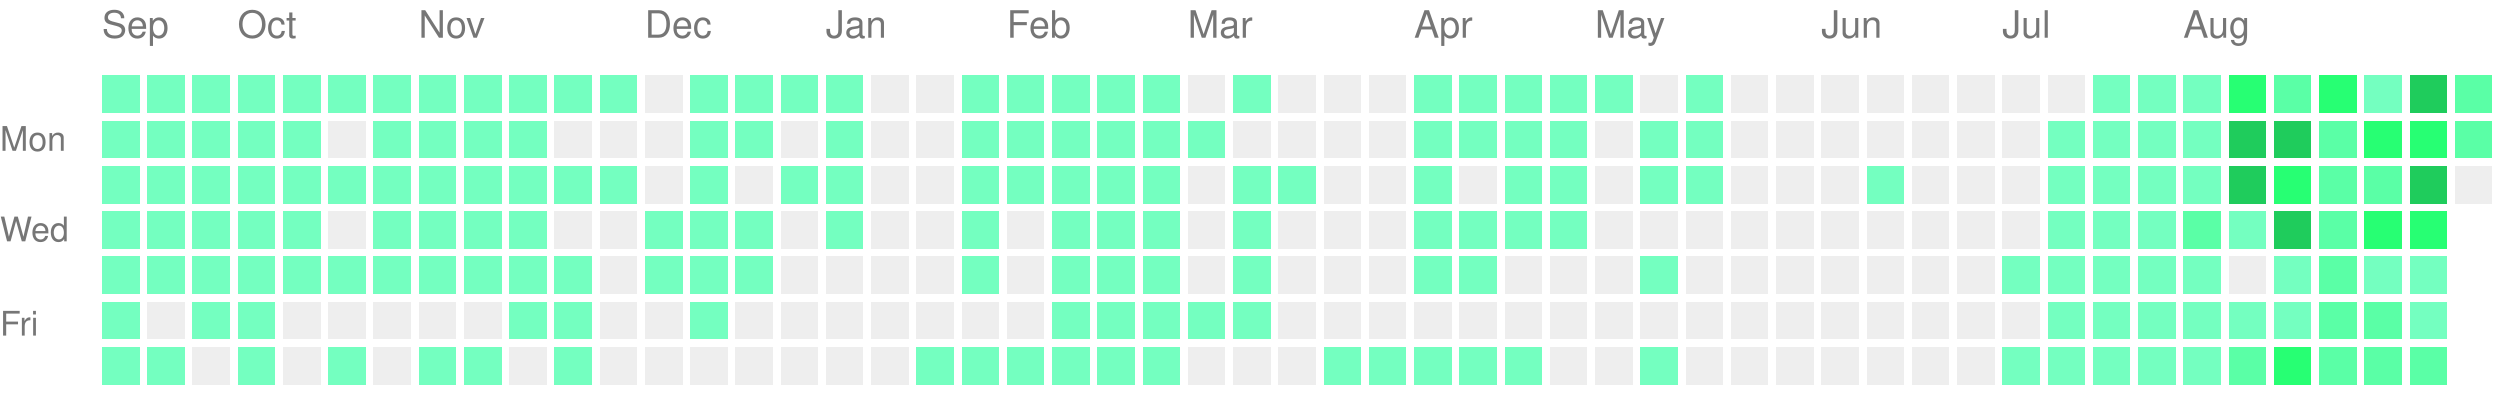
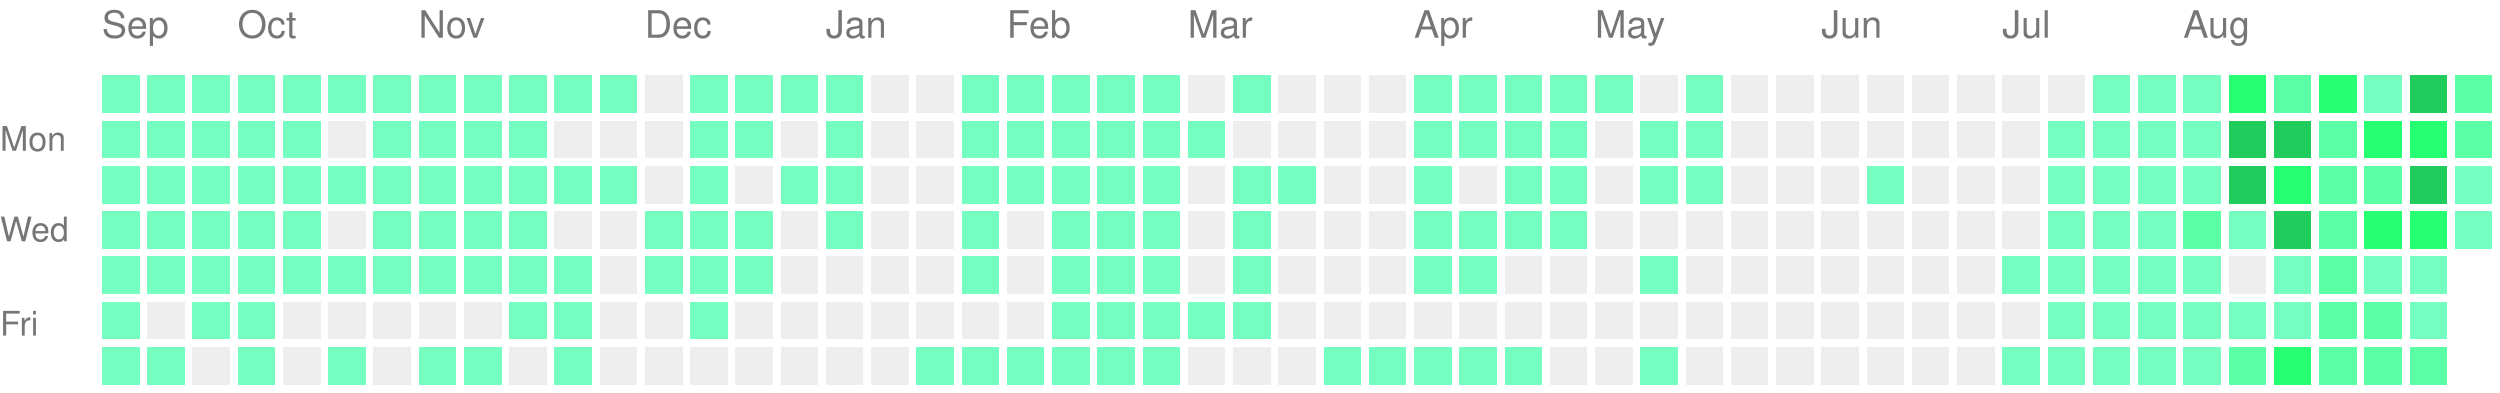
<svg xmlns="http://www.w3.org/2000/svg" version="1.1" width="663" height="104">
  <rect style="fill:#74ffc0;shape-rendering:crispedges;" data-score="1" data-date="2025-09-14" x="27" y="20" width="10" height="10" />
  <rect style="fill:#74ffc0;shape-rendering:crispedges;" data-score="1" data-date="2025-09-21" x="39" y="20" width="10" height="10" />
  <rect style="fill:#74ffc0;shape-rendering:crispedges;" data-score="1" data-date="2025-09-28" x="51" y="20" width="10" height="10" />
  <rect style="fill:#74ffc0;shape-rendering:crispedges;" data-score="1" data-date="2025-10-05" x="63" y="20" width="10" height="10" />
  <rect style="fill:#74ffc0;shape-rendering:crispedges;" data-score="1" data-date="2025-10-12" x="75" y="20" width="10" height="10" />
  <rect style="fill:#74ffc0;shape-rendering:crispedges;" data-score="1" data-date="2025-10-19" x="87" y="20" width="10" height="10" />
  <rect style="fill:#74ffc0;shape-rendering:crispedges;" data-score="1" data-date="2025-10-26" x="99" y="20" width="10" height="10" />
  <rect style="fill:#74ffc0;shape-rendering:crispedges;" data-score="1" data-date="2025-11-02" x="111" y="20" width="10" height="10" />
  <rect style="fill:#74ffc0;shape-rendering:crispedges;" data-score="1" data-date="2025-11-09" x="123" y="20" width="10" height="10" />
  <rect style="fill:#74ffc0;shape-rendering:crispedges;" data-score="1" data-date="2025-11-16" x="135" y="20" width="10" height="10" />
  <rect style="fill:#74ffc0;shape-rendering:crispedges;" data-score="1" data-date="2025-11-23" x="147" y="20" width="10" height="10" />
  <rect style="fill:#74ffc0;shape-rendering:crispedges;" data-score="1" data-date="2025-11-30" x="159" y="20" width="10" height="10" />
  <rect style="fill:#EEEEEE;shape-rendering:crispedges;" data-score="0" data-date="2025-12-07" x="171" y="20" width="10" height="10" />
  <rect style="fill:#74ffc0;shape-rendering:crispedges;" data-score="1" data-date="2025-12-14" x="183" y="20" width="10" height="10" />
  <rect style="fill:#74ffc0;shape-rendering:crispedges;" data-score="1" data-date="2025-12-21" x="195" y="20" width="10" height="10" />
  <rect style="fill:#74ffc0;shape-rendering:crispedges;" data-score="1" data-date="2025-12-28" x="207" y="20" width="10" height="10" />
  <rect style="fill:#74ffc0;shape-rendering:crispedges;" data-score="1" data-date="2026-01-04" x="219" y="20" width="10" height="10" />
  <rect style="fill:#EEEEEE;shape-rendering:crispedges;" data-score="0" data-date="2026-01-11" x="231" y="20" width="10" height="10" />
  <rect style="fill:#EEEEEE;shape-rendering:crispedges;" data-score="0" data-date="2026-01-18" x="243" y="20" width="10" height="10" />
  <rect style="fill:#74ffc0;shape-rendering:crispedges;" data-score="1" data-date="2026-01-25" x="255" y="20" width="10" height="10" />
  <rect style="fill:#74ffc0;shape-rendering:crispedges;" data-score="1" data-date="2026-02-01" x="267" y="20" width="10" height="10" />
  <rect style="fill:#74ffc0;shape-rendering:crispedges;" data-score="1" data-date="2026-02-08" x="279" y="20" width="10" height="10" />
  <rect style="fill:#74ffc0;shape-rendering:crispedges;" data-score="1" data-date="2026-02-15" x="291" y="20" width="10" height="10" />
  <rect style="fill:#74ffc0;shape-rendering:crispedges;" data-score="1" data-date="2026-02-22" x="303" y="20" width="10" height="10" />
  <rect style="fill:#EEEEEE;shape-rendering:crispedges;" data-score="0" data-date="2026-03-01" x="315" y="20" width="10" height="10" />
  <rect style="fill:#74ffc0;shape-rendering:crispedges;" data-score="1" data-date="2026-03-08" x="327" y="20" width="10" height="10" />
  <rect style="fill:#EEEEEE;shape-rendering:crispedges;" data-score="0" data-date="2026-03-15" x="339" y="20" width="10" height="10" />
  <rect style="fill:#EEEEEE;shape-rendering:crispedges;" data-score="0" data-date="2026-03-22" x="351" y="20" width="10" height="10" />
  <rect style="fill:#EEEEEE;shape-rendering:crispedges;" data-score="0" data-date="2026-03-29" x="363" y="20" width="10" height="10" />
  <rect style="fill:#74ffc0;shape-rendering:crispedges;" data-score="1" data-date="2026-04-05" x="375" y="20" width="10" height="10" />
  <rect style="fill:#74ffc0;shape-rendering:crispedges;" data-score="1" data-date="2026-04-12" x="387" y="20" width="10" height="10" />
  <rect style="fill:#74ffc0;shape-rendering:crispedges;" data-score="1" data-date="2026-04-19" x="399" y="20" width="10" height="10" />
  <rect style="fill:#74ffc0;shape-rendering:crispedges;" data-score="1" data-date="2026-04-26" x="411" y="20" width="10" height="10" />
  <rect style="fill:#74ffc0;shape-rendering:crispedges;" data-score="1" data-date="2026-05-03" x="423" y="20" width="10" height="10" />
  <rect style="fill:#EEEEEE;shape-rendering:crispedges;" data-score="0" data-date="2026-05-10" x="435" y="20" width="10" height="10" />
  <rect style="fill:#74ffc0;shape-rendering:crispedges;" data-score="1" data-date="2026-05-17" x="447" y="20" width="10" height="10" />
  <rect style="fill:#EEEEEE;shape-rendering:crispedges;" data-score="0" data-date="2026-05-24" x="459" y="20" width="10" height="10" />
  <rect style="fill:#EEEEEE;shape-rendering:crispedges;" data-score="0" data-date="2026-05-31" x="471" y="20" width="10" height="10" />
  <rect style="fill:#EEEEEE;shape-rendering:crispedges;" data-score="0" data-date="2026-06-07" x="483" y="20" width="10" height="10" />
  <rect style="fill:#EEEEEE;shape-rendering:crispedges;" data-score="0" data-date="2026-06-14" x="495" y="20" width="10" height="10" />
  <rect style="fill:#EEEEEE;shape-rendering:crispedges;" data-score="0" data-date="2026-06-21" x="507" y="20" width="10" height="10" />
  <rect style="fill:#EEEEEE;shape-rendering:crispedges;" data-score="0" data-date="2026-06-28" x="519" y="20" width="10" height="10" />
  <rect style="fill:#EEEEEE;shape-rendering:crispedges;" data-score="0" data-date="2026-07-05" x="531" y="20" width="10" height="10" />
  <rect style="fill:#EEEEEE;shape-rendering:crispedges;" data-score="0" data-date="2026-07-12" x="543" y="20" width="10" height="10" />
  <rect style="fill:#74ffc0;shape-rendering:crispedges;" data-score="1" data-date="2026-07-19" x="555" y="20" width="10" height="10" />
  <rect style="fill:#74ffc0;shape-rendering:crispedges;" data-score="1" data-date="2026-07-26" x="567" y="20" width="10" height="10" />
  <rect style="fill:#74ffc0;shape-rendering:crispedges;" data-score="1" data-date="2026-08-02" x="579" y="20" width="10" height="10" />
  <rect style="fill:#27ff73;shape-rendering:crispedges;" data-score="3" data-date="2026-08-09" x="591" y="20" width="10" height="10" />
  <rect style="fill:#5affa6;shape-rendering:crispedges;" data-score="2" data-date="2026-08-16" x="603" y="20" width="10" height="10" />
  <rect style="fill:#27ff73;shape-rendering:crispedges;" data-score="3" data-date="2026-08-23" x="615" y="20" width="10" height="10" />
  <rect style="fill:#74ffc0;shape-rendering:crispedges;" data-score="1" data-date="2026-08-30" x="627" y="20" width="10" height="10" />
  <rect style="fill:#1fcc5c;shape-rendering:crispedges;" data-score="4" data-date="2026-09-06" x="639" y="20" width="10" height="10" />
  <rect style="fill:#5affa6;shape-rendering:crispedges;" data-score="2" data-date="2026-09-13" x="651" y="20" width="10" height="10" />
  <rect style="fill:#74ffc0;shape-rendering:crispedges;" data-score="1" data-date="2025-09-15" x="27" y="32" width="10" height="10" />
  <rect style="fill:#74ffc0;shape-rendering:crispedges;" data-score="1" data-date="2025-09-22" x="39" y="32" width="10" height="10" />
  <rect style="fill:#74ffc0;shape-rendering:crispedges;" data-score="1" data-date="2025-09-29" x="51" y="32" width="10" height="10" />
  <rect style="fill:#74ffc0;shape-rendering:crispedges;" data-score="1" data-date="2025-10-06" x="63" y="32" width="10" height="10" />
  <rect style="fill:#74ffc0;shape-rendering:crispedges;" data-score="1" data-date="2025-10-13" x="75" y="32" width="10" height="10" />
  <rect style="fill:#EEEEEE;shape-rendering:crispedges;" data-score="0" data-date="2025-10-20" x="87" y="32" width="10" height="10" />
  <rect style="fill:#74ffc0;shape-rendering:crispedges;" data-score="1" data-date="2025-10-27" x="99" y="32" width="10" height="10" />
  <rect style="fill:#74ffc0;shape-rendering:crispedges;" data-score="1" data-date="2025-11-03" x="111" y="32" width="10" height="10" />
  <rect style="fill:#74ffc0;shape-rendering:crispedges;" data-score="1" data-date="2025-11-10" x="123" y="32" width="10" height="10" />
  <rect style="fill:#74ffc0;shape-rendering:crispedges;" data-score="1" data-date="2025-11-17" x="135" y="32" width="10" height="10" />
  <rect style="fill:#EEEEEE;shape-rendering:crispedges;" data-score="0" data-date="2025-11-24" x="147" y="32" width="10" height="10" />
  <rect style="fill:#EEEEEE;shape-rendering:crispedges;" data-score="0" data-date="2025-12-01" x="159" y="32" width="10" height="10" />
  <rect style="fill:#EEEEEE;shape-rendering:crispedges;" data-score="0" data-date="2025-12-08" x="171" y="32" width="10" height="10" />
  <rect style="fill:#74ffc0;shape-rendering:crispedges;" data-score="1" data-date="2025-12-15" x="183" y="32" width="10" height="10" />
  <rect style="fill:#74ffc0;shape-rendering:crispedges;" data-score="1" data-date="2025-12-22" x="195" y="32" width="10" height="10" />
  <rect style="fill:#EEEEEE;shape-rendering:crispedges;" data-score="0" data-date="2025-12-29" x="207" y="32" width="10" height="10" />
  <rect style="fill:#74ffc0;shape-rendering:crispedges;" data-score="1" data-date="2026-01-05" x="219" y="32" width="10" height="10" />
  <rect style="fill:#EEEEEE;shape-rendering:crispedges;" data-score="0" data-date="2026-01-12" x="231" y="32" width="10" height="10" />
  <rect style="fill:#EEEEEE;shape-rendering:crispedges;" data-score="0" data-date="2026-01-19" x="243" y="32" width="10" height="10" />
  <rect style="fill:#74ffc0;shape-rendering:crispedges;" data-score="1" data-date="2026-01-26" x="255" y="32" width="10" height="10" />
  <rect style="fill:#74ffc0;shape-rendering:crispedges;" data-score="1" data-date="2026-02-02" x="267" y="32" width="10" height="10" />
  <rect style="fill:#74ffc0;shape-rendering:crispedges;" data-score="1" data-date="2026-02-09" x="279" y="32" width="10" height="10" />
  <rect style="fill:#74ffc0;shape-rendering:crispedges;" data-score="1" data-date="2026-02-16" x="291" y="32" width="10" height="10" />
  <rect style="fill:#74ffc0;shape-rendering:crispedges;" data-score="1" data-date="2026-02-23" x="303" y="32" width="10" height="10" />
  <rect style="fill:#74ffc0;shape-rendering:crispedges;" data-score="1" data-date="2026-03-02" x="315" y="32" width="10" height="10" />
  <rect style="fill:#EEEEEE;shape-rendering:crispedges;" data-score="0" data-date="2026-03-09" x="327" y="32" width="10" height="10" />
  <rect style="fill:#EEEEEE;shape-rendering:crispedges;" data-score="0" data-date="2026-03-16" x="339" y="32" width="10" height="10" />
  <rect style="fill:#EEEEEE;shape-rendering:crispedges;" data-score="0" data-date="2026-03-23" x="351" y="32" width="10" height="10" />
  <rect style="fill:#EEEEEE;shape-rendering:crispedges;" data-score="0" data-date="2026-03-30" x="363" y="32" width="10" height="10" />
  <rect style="fill:#74ffc0;shape-rendering:crispedges;" data-score="1" data-date="2026-04-06" x="375" y="32" width="10" height="10" />
  <rect style="fill:#74ffc0;shape-rendering:crispedges;" data-score="1" data-date="2026-04-13" x="387" y="32" width="10" height="10" />
  <rect style="fill:#74ffc0;shape-rendering:crispedges;" data-score="1" data-date="2026-04-20" x="399" y="32" width="10" height="10" />
  <rect style="fill:#74ffc0;shape-rendering:crispedges;" data-score="1" data-date="2026-04-27" x="411" y="32" width="10" height="10" />
  <rect style="fill:#EEEEEE;shape-rendering:crispedges;" data-score="0" data-date="2026-05-04" x="423" y="32" width="10" height="10" />
  <rect style="fill:#74ffc0;shape-rendering:crispedges;" data-score="1" data-date="2026-05-11" x="435" y="32" width="10" height="10" />
  <rect style="fill:#74ffc0;shape-rendering:crispedges;" data-score="1" data-date="2026-05-18" x="447" y="32" width="10" height="10" />
  <rect style="fill:#EEEEEE;shape-rendering:crispedges;" data-score="0" data-date="2026-05-25" x="459" y="32" width="10" height="10" />
  <rect style="fill:#EEEEEE;shape-rendering:crispedges;" data-score="0" data-date="2026-06-01" x="471" y="32" width="10" height="10" />
  <rect style="fill:#EEEEEE;shape-rendering:crispedges;" data-score="0" data-date="2026-06-08" x="483" y="32" width="10" height="10" />
  <rect style="fill:#EEEEEE;shape-rendering:crispedges;" data-score="0" data-date="2026-06-15" x="495" y="32" width="10" height="10" />
  <rect style="fill:#EEEEEE;shape-rendering:crispedges;" data-score="0" data-date="2026-06-22" x="507" y="32" width="10" height="10" />
  <rect style="fill:#EEEEEE;shape-rendering:crispedges;" data-score="0" data-date="2026-06-29" x="519" y="32" width="10" height="10" />
  <rect style="fill:#EEEEEE;shape-rendering:crispedges;" data-score="0" data-date="2026-07-06" x="531" y="32" width="10" height="10" />
  <rect style="fill:#74ffc0;shape-rendering:crispedges;" data-score="1" data-date="2026-07-13" x="543" y="32" width="10" height="10" />
  <rect style="fill:#74ffc0;shape-rendering:crispedges;" data-score="1" data-date="2026-07-20" x="555" y="32" width="10" height="10" />
  <rect style="fill:#74ffc0;shape-rendering:crispedges;" data-score="1" data-date="2026-07-27" x="567" y="32" width="10" height="10" />
  <rect style="fill:#74ffc0;shape-rendering:crispedges;" data-score="1" data-date="2026-08-03" x="579" y="32" width="10" height="10" />
  <rect style="fill:#1fcc5c;shape-rendering:crispedges;" data-score="4" data-date="2026-08-10" x="591" y="32" width="10" height="10" />
  <rect style="fill:#1fcc5c;shape-rendering:crispedges;" data-score="4" data-date="2026-08-17" x="603" y="32" width="10" height="10" />
  <rect style="fill:#5affa6;shape-rendering:crispedges;" data-score="2" data-date="2026-08-24" x="615" y="32" width="10" height="10" />
  <rect style="fill:#27ff73;shape-rendering:crispedges;" data-score="3" data-date="2026-08-31" x="627" y="32" width="10" height="10" />
  <rect style="fill:#27ff73;shape-rendering:crispedges;" data-score="3" data-date="2026-09-07" x="639" y="32" width="10" height="10" />
  <rect style="fill:#5affa6;shape-rendering:crispedges;" data-score="2" data-date="2026-09-14" x="651" y="32" width="10" height="10" />
  <rect style="fill:#74ffc0;shape-rendering:crispedges;" data-score="1" data-date="2025-09-16" x="27" y="44" width="10" height="10" />
  <rect style="fill:#74ffc0;shape-rendering:crispedges;" data-score="1" data-date="2025-09-23" x="39" y="44" width="10" height="10" />
  <rect style="fill:#74ffc0;shape-rendering:crispedges;" data-score="1" data-date="2025-09-30" x="51" y="44" width="10" height="10" />
  <rect style="fill:#74ffc0;shape-rendering:crispedges;" data-score="1" data-date="2025-10-07" x="63" y="44" width="10" height="10" />
  <rect style="fill:#74ffc0;shape-rendering:crispedges;" data-score="1" data-date="2025-10-14" x="75" y="44" width="10" height="10" />
  <rect style="fill:#74ffc0;shape-rendering:crispedges;" data-score="1" data-date="2025-10-21" x="87" y="44" width="10" height="10" />
  <rect style="fill:#74ffc0;shape-rendering:crispedges;" data-score="1" data-date="2025-10-28" x="99" y="44" width="10" height="10" />
  <rect style="fill:#74ffc0;shape-rendering:crispedges;" data-score="1" data-date="2025-11-04" x="111" y="44" width="10" height="10" />
  <rect style="fill:#74ffc0;shape-rendering:crispedges;" data-score="1" data-date="2025-11-11" x="123" y="44" width="10" height="10" />
  <rect style="fill:#74ffc0;shape-rendering:crispedges;" data-score="1" data-date="2025-11-18" x="135" y="44" width="10" height="10" />
  <rect style="fill:#74ffc0;shape-rendering:crispedges;" data-score="1" data-date="2025-11-25" x="147" y="44" width="10" height="10" />
  <rect style="fill:#74ffc0;shape-rendering:crispedges;" data-score="1" data-date="2025-12-02" x="159" y="44" width="10" height="10" />
  <rect style="fill:#EEEEEE;shape-rendering:crispedges;" data-score="0" data-date="2025-12-09" x="171" y="44" width="10" height="10" />
  <rect style="fill:#74ffc0;shape-rendering:crispedges;" data-score="1" data-date="2025-12-16" x="183" y="44" width="10" height="10" />
  <rect style="fill:#EEEEEE;shape-rendering:crispedges;" data-score="0" data-date="2025-12-23" x="195" y="44" width="10" height="10" />
  <rect style="fill:#74ffc0;shape-rendering:crispedges;" data-score="1" data-date="2025-12-30" x="207" y="44" width="10" height="10" />
  <rect style="fill:#74ffc0;shape-rendering:crispedges;" data-score="1" data-date="2026-01-06" x="219" y="44" width="10" height="10" />
  <rect style="fill:#EEEEEE;shape-rendering:crispedges;" data-score="0" data-date="2026-01-13" x="231" y="44" width="10" height="10" />
  <rect style="fill:#EEEEEE;shape-rendering:crispedges;" data-score="0" data-date="2026-01-20" x="243" y="44" width="10" height="10" />
  <rect style="fill:#74ffc0;shape-rendering:crispedges;" data-score="1" data-date="2026-01-27" x="255" y="44" width="10" height="10" />
  <rect style="fill:#74ffc0;shape-rendering:crispedges;" data-score="1" data-date="2026-02-03" x="267" y="44" width="10" height="10" />
  <rect style="fill:#74ffc0;shape-rendering:crispedges;" data-score="1" data-date="2026-02-10" x="279" y="44" width="10" height="10" />
  <rect style="fill:#74ffc0;shape-rendering:crispedges;" data-score="1" data-date="2026-02-17" x="291" y="44" width="10" height="10" />
  <rect style="fill:#74ffc0;shape-rendering:crispedges;" data-score="1" data-date="2026-02-24" x="303" y="44" width="10" height="10" />
  <rect style="fill:#EEEEEE;shape-rendering:crispedges;" data-score="0" data-date="2026-03-03" x="315" y="44" width="10" height="10" />
  <rect style="fill:#74ffc0;shape-rendering:crispedges;" data-score="1" data-date="2026-03-10" x="327" y="44" width="10" height="10" />
  <rect style="fill:#74ffc0;shape-rendering:crispedges;" data-score="1" data-date="2026-03-17" x="339" y="44" width="10" height="10" />
  <rect style="fill:#EEEEEE;shape-rendering:crispedges;" data-score="0" data-date="2026-03-24" x="351" y="44" width="10" height="10" />
  <rect style="fill:#EEEEEE;shape-rendering:crispedges;" data-score="0" data-date="2026-03-31" x="363" y="44" width="10" height="10" />
  <rect style="fill:#74ffc0;shape-rendering:crispedges;" data-score="1" data-date="2026-04-07" x="375" y="44" width="10" height="10" />
  <rect style="fill:#EEEEEE;shape-rendering:crispedges;" data-score="0" data-date="2026-04-14" x="387" y="44" width="10" height="10" />
  <rect style="fill:#74ffc0;shape-rendering:crispedges;" data-score="1" data-date="2026-04-21" x="399" y="44" width="10" height="10" />
  <rect style="fill:#74ffc0;shape-rendering:crispedges;" data-score="1" data-date="2026-04-28" x="411" y="44" width="10" height="10" />
  <rect style="fill:#EEEEEE;shape-rendering:crispedges;" data-score="0" data-date="2026-05-05" x="423" y="44" width="10" height="10" />
  <rect style="fill:#74ffc0;shape-rendering:crispedges;" data-score="1" data-date="2026-05-12" x="435" y="44" width="10" height="10" />
  <rect style="fill:#74ffc0;shape-rendering:crispedges;" data-score="1" data-date="2026-05-19" x="447" y="44" width="10" height="10" />
  <rect style="fill:#EEEEEE;shape-rendering:crispedges;" data-score="0" data-date="2026-05-26" x="459" y="44" width="10" height="10" />
  <rect style="fill:#EEEEEE;shape-rendering:crispedges;" data-score="0" data-date="2026-06-02" x="471" y="44" width="10" height="10" />
  <rect style="fill:#EEEEEE;shape-rendering:crispedges;" data-score="0" data-date="2026-06-09" x="483" y="44" width="10" height="10" />
  <rect style="fill:#74ffc0;shape-rendering:crispedges;" data-score="1" data-date="2026-06-16" x="495" y="44" width="10" height="10" />
  <rect style="fill:#EEEEEE;shape-rendering:crispedges;" data-score="0" data-date="2026-06-23" x="507" y="44" width="10" height="10" />
  <rect style="fill:#EEEEEE;shape-rendering:crispedges;" data-score="0" data-date="2026-06-30" x="519" y="44" width="10" height="10" />
  <rect style="fill:#EEEEEE;shape-rendering:crispedges;" data-score="0" data-date="2026-07-07" x="531" y="44" width="10" height="10" />
  <rect style="fill:#74ffc0;shape-rendering:crispedges;" data-score="1" data-date="2026-07-14" x="543" y="44" width="10" height="10" />
  <rect style="fill:#74ffc0;shape-rendering:crispedges;" data-score="1" data-date="2026-07-21" x="555" y="44" width="10" height="10" />
  <rect style="fill:#74ffc0;shape-rendering:crispedges;" data-score="1" data-date="2026-07-28" x="567" y="44" width="10" height="10" />
  <rect style="fill:#74ffc0;shape-rendering:crispedges;" data-score="1" data-date="2026-08-04" x="579" y="44" width="10" height="10" />
  <rect style="fill:#1fcc5c;shape-rendering:crispedges;" data-score="4" data-date="2026-08-11" x="591" y="44" width="10" height="10" />
  <rect style="fill:#27ff73;shape-rendering:crispedges;" data-score="3" data-date="2026-08-18" x="603" y="44" width="10" height="10" />
  <rect style="fill:#5affa6;shape-rendering:crispedges;" data-score="2" data-date="2026-08-25" x="615" y="44" width="10" height="10" />
  <rect style="fill:#5affa6;shape-rendering:crispedges;" data-score="2" data-date="2026-09-01" x="627" y="44" width="10" height="10" />
  <rect style="fill:#1fcc5c;shape-rendering:crispedges;" data-score="4" data-date="2026-09-08" x="639" y="44" width="10" height="10" />
-   <rect style="fill:#EEEEEE;shape-rendering:crispedges;" data-score="0" data-date="2026-09-15" x="651" y="44" width="10" height="10" />
+   <rect style="fill:#74ffc0;shape-rendering:crispedges;" data-score="1" data-date="2026-09-15" x="651" y="44" width="10" height="10" />
  <rect style="fill:#74ffc0;shape-rendering:crispedges;" data-score="1" data-date="2025-09-17" x="27" y="56" width="10" height="10" />
  <rect style="fill:#74ffc0;shape-rendering:crispedges;" data-score="1" data-date="2025-09-24" x="39" y="56" width="10" height="10" />
  <rect style="fill:#74ffc0;shape-rendering:crispedges;" data-score="1" data-date="2025-10-01" x="51" y="56" width="10" height="10" />
  <rect style="fill:#74ffc0;shape-rendering:crispedges;" data-score="1" data-date="2025-10-08" x="63" y="56" width="10" height="10" />
  <rect style="fill:#74ffc0;shape-rendering:crispedges;" data-score="1" data-date="2025-10-15" x="75" y="56" width="10" height="10" />
  <rect style="fill:#EEEEEE;shape-rendering:crispedges;" data-score="0" data-date="2025-10-22" x="87" y="56" width="10" height="10" />
  <rect style="fill:#74ffc0;shape-rendering:crispedges;" data-score="1" data-date="2025-10-29" x="99" y="56" width="10" height="10" />
  <rect style="fill:#74ffc0;shape-rendering:crispedges;" data-score="1" data-date="2025-11-05" x="111" y="56" width="10" height="10" />
  <rect style="fill:#74ffc0;shape-rendering:crispedges;" data-score="1" data-date="2025-11-12" x="123" y="56" width="10" height="10" />
  <rect style="fill:#74ffc0;shape-rendering:crispedges;" data-score="1" data-date="2025-11-19" x="135" y="56" width="10" height="10" />
  <rect style="fill:#EEEEEE;shape-rendering:crispedges;" data-score="0" data-date="2025-11-26" x="147" y="56" width="10" height="10" />
  <rect style="fill:#EEEEEE;shape-rendering:crispedges;" data-score="0" data-date="2025-12-03" x="159" y="56" width="10" height="10" />
  <rect style="fill:#74ffc0;shape-rendering:crispedges;" data-score="1" data-date="2025-12-10" x="171" y="56" width="10" height="10" />
  <rect style="fill:#74ffc0;shape-rendering:crispedges;" data-score="1" data-date="2025-12-17" x="183" y="56" width="10" height="10" />
  <rect style="fill:#74ffc0;shape-rendering:crispedges;" data-score="1" data-date="2025-12-24" x="195" y="56" width="10" height="10" />
  <rect style="fill:#EEEEEE;shape-rendering:crispedges;" data-score="0" data-date="2025-12-31" x="207" y="56" width="10" height="10" />
  <rect style="fill:#74ffc0;shape-rendering:crispedges;" data-score="1" data-date="2026-01-07" x="219" y="56" width="10" height="10" />
  <rect style="fill:#EEEEEE;shape-rendering:crispedges;" data-score="0" data-date="2026-01-14" x="231" y="56" width="10" height="10" />
  <rect style="fill:#EEEEEE;shape-rendering:crispedges;" data-score="0" data-date="2026-01-21" x="243" y="56" width="10" height="10" />
  <rect style="fill:#74ffc0;shape-rendering:crispedges;" data-score="1" data-date="2026-01-28" x="255" y="56" width="10" height="10" />
  <rect style="fill:#EEEEEE;shape-rendering:crispedges;" data-score="0" data-date="2026-02-04" x="267" y="56" width="10" height="10" />
  <rect style="fill:#74ffc0;shape-rendering:crispedges;" data-score="1" data-date="2026-02-11" x="279" y="56" width="10" height="10" />
  <rect style="fill:#74ffc0;shape-rendering:crispedges;" data-score="1" data-date="2026-02-18" x="291" y="56" width="10" height="10" />
  <rect style="fill:#74ffc0;shape-rendering:crispedges;" data-score="1" data-date="2026-02-25" x="303" y="56" width="10" height="10" />
  <rect style="fill:#EEEEEE;shape-rendering:crispedges;" data-score="0" data-date="2026-03-04" x="315" y="56" width="10" height="10" />
  <rect style="fill:#74ffc0;shape-rendering:crispedges;" data-score="1" data-date="2026-03-11" x="327" y="56" width="10" height="10" />
  <rect style="fill:#EEEEEE;shape-rendering:crispedges;" data-score="0" data-date="2026-03-18" x="339" y="56" width="10" height="10" />
  <rect style="fill:#EEEEEE;shape-rendering:crispedges;" data-score="0" data-date="2026-03-25" x="351" y="56" width="10" height="10" />
  <rect style="fill:#EEEEEE;shape-rendering:crispedges;" data-score="0" data-date="2026-04-01" x="363" y="56" width="10" height="10" />
  <rect style="fill:#74ffc0;shape-rendering:crispedges;" data-score="1" data-date="2026-04-08" x="375" y="56" width="10" height="10" />
  <rect style="fill:#74ffc0;shape-rendering:crispedges;" data-score="1" data-date="2026-04-15" x="387" y="56" width="10" height="10" />
  <rect style="fill:#74ffc0;shape-rendering:crispedges;" data-score="1" data-date="2026-04-22" x="399" y="56" width="10" height="10" />
  <rect style="fill:#74ffc0;shape-rendering:crispedges;" data-score="1" data-date="2026-04-29" x="411" y="56" width="10" height="10" />
  <rect style="fill:#EEEEEE;shape-rendering:crispedges;" data-score="0" data-date="2026-05-06" x="423" y="56" width="10" height="10" />
  <rect style="fill:#EEEEEE;shape-rendering:crispedges;" data-score="0" data-date="2026-05-13" x="435" y="56" width="10" height="10" />
  <rect style="fill:#EEEEEE;shape-rendering:crispedges;" data-score="0" data-date="2026-05-20" x="447" y="56" width="10" height="10" />
  <rect style="fill:#EEEEEE;shape-rendering:crispedges;" data-score="0" data-date="2026-05-27" x="459" y="56" width="10" height="10" />
  <rect style="fill:#EEEEEE;shape-rendering:crispedges;" data-score="0" data-date="2026-06-03" x="471" y="56" width="10" height="10" />
  <rect style="fill:#EEEEEE;shape-rendering:crispedges;" data-score="0" data-date="2026-06-10" x="483" y="56" width="10" height="10" />
  <rect style="fill:#EEEEEE;shape-rendering:crispedges;" data-score="0" data-date="2026-06-17" x="495" y="56" width="10" height="10" />
  <rect style="fill:#EEEEEE;shape-rendering:crispedges;" data-score="0" data-date="2026-06-24" x="507" y="56" width="10" height="10" />
  <rect style="fill:#EEEEEE;shape-rendering:crispedges;" data-score="0" data-date="2026-07-01" x="519" y="56" width="10" height="10" />
  <rect style="fill:#EEEEEE;shape-rendering:crispedges;" data-score="0" data-date="2026-07-08" x="531" y="56" width="10" height="10" />
  <rect style="fill:#74ffc0;shape-rendering:crispedges;" data-score="1" data-date="2026-07-15" x="543" y="56" width="10" height="10" />
  <rect style="fill:#74ffc0;shape-rendering:crispedges;" data-score="1" data-date="2026-07-22" x="555" y="56" width="10" height="10" />
  <rect style="fill:#74ffc0;shape-rendering:crispedges;" data-score="1" data-date="2026-07-29" x="567" y="56" width="10" height="10" />
  <rect style="fill:#5affa6;shape-rendering:crispedges;" data-score="2" data-date="2026-08-05" x="579" y="56" width="10" height="10" />
  <rect style="fill:#74ffc0;shape-rendering:crispedges;" data-score="1" data-date="2026-08-12" x="591" y="56" width="10" height="10" />
  <rect style="fill:#1fcc5c;shape-rendering:crispedges;" data-score="4" data-date="2026-08-19" x="603" y="56" width="10" height="10" />
  <rect style="fill:#5affa6;shape-rendering:crispedges;" data-score="2" data-date="2026-08-26" x="615" y="56" width="10" height="10" />
  <rect style="fill:#27ff73;shape-rendering:crispedges;" data-score="3" data-date="2026-09-02" x="627" y="56" width="10" height="10" />
  <rect style="fill:#27ff73;shape-rendering:crispedges;" data-score="3" data-date="2026-09-09" x="639" y="56" width="10" height="10" />
+   <rect style="fill:#74ffc0;shape-rendering:crispedges;" data-score="1" data-date="2026-09-16" x="651" y="56" width="10" height="10" />
  <rect style="fill:#74ffc0;shape-rendering:crispedges;" data-score="1" data-date="2025-09-18" x="27" y="68" width="10" height="10" />
  <rect style="fill:#74ffc0;shape-rendering:crispedges;" data-score="1" data-date="2025-09-25" x="39" y="68" width="10" height="10" />
  <rect style="fill:#74ffc0;shape-rendering:crispedges;" data-score="1" data-date="2025-10-02" x="51" y="68" width="10" height="10" />
  <rect style="fill:#74ffc0;shape-rendering:crispedges;" data-score="1" data-date="2025-10-09" x="63" y="68" width="10" height="10" />
  <rect style="fill:#74ffc0;shape-rendering:crispedges;" data-score="1" data-date="2025-10-16" x="75" y="68" width="10" height="10" />
  <rect style="fill:#74ffc0;shape-rendering:crispedges;" data-score="1" data-date="2025-10-23" x="87" y="68" width="10" height="10" />
  <rect style="fill:#74ffc0;shape-rendering:crispedges;" data-score="1" data-date="2025-10-30" x="99" y="68" width="10" height="10" />
  <rect style="fill:#74ffc0;shape-rendering:crispedges;" data-score="1" data-date="2025-11-06" x="111" y="68" width="10" height="10" />
  <rect style="fill:#74ffc0;shape-rendering:crispedges;" data-score="1" data-date="2025-11-13" x="123" y="68" width="10" height="10" />
  <rect style="fill:#74ffc0;shape-rendering:crispedges;" data-score="1" data-date="2025-11-20" x="135" y="68" width="10" height="10" />
  <rect style="fill:#74ffc0;shape-rendering:crispedges;" data-score="1" data-date="2025-11-27" x="147" y="68" width="10" height="10" />
  <rect style="fill:#EEEEEE;shape-rendering:crispedges;" data-score="0" data-date="2025-12-04" x="159" y="68" width="10" height="10" />
  <rect style="fill:#74ffc0;shape-rendering:crispedges;" data-score="1" data-date="2025-12-11" x="171" y="68" width="10" height="10" />
  <rect style="fill:#74ffc0;shape-rendering:crispedges;" data-score="1" data-date="2025-12-18" x="183" y="68" width="10" height="10" />
  <rect style="fill:#74ffc0;shape-rendering:crispedges;" data-score="1" data-date="2025-12-25" x="195" y="68" width="10" height="10" />
  <rect style="fill:#EEEEEE;shape-rendering:crispedges;" data-score="0" data-date="2026-01-01" x="207" y="68" width="10" height="10" />
  <rect style="fill:#EEEEEE;shape-rendering:crispedges;" data-score="0" data-date="2026-01-08" x="219" y="68" width="10" height="10" />
  <rect style="fill:#EEEEEE;shape-rendering:crispedges;" data-score="0" data-date="2026-01-15" x="231" y="68" width="10" height="10" />
  <rect style="fill:#EEEEEE;shape-rendering:crispedges;" data-score="0" data-date="2026-01-22" x="243" y="68" width="10" height="10" />
  <rect style="fill:#74ffc0;shape-rendering:crispedges;" data-score="1" data-date="2026-01-29" x="255" y="68" width="10" height="10" />
  <rect style="fill:#EEEEEE;shape-rendering:crispedges;" data-score="0" data-date="2026-02-05" x="267" y="68" width="10" height="10" />
  <rect style="fill:#74ffc0;shape-rendering:crispedges;" data-score="1" data-date="2026-02-12" x="279" y="68" width="10" height="10" />
  <rect style="fill:#74ffc0;shape-rendering:crispedges;" data-score="1" data-date="2026-02-19" x="291" y="68" width="10" height="10" />
  <rect style="fill:#74ffc0;shape-rendering:crispedges;" data-score="1" data-date="2026-02-26" x="303" y="68" width="10" height="10" />
  <rect style="fill:#EEEEEE;shape-rendering:crispedges;" data-score="0" data-date="2026-03-05" x="315" y="68" width="10" height="10" />
  <rect style="fill:#74ffc0;shape-rendering:crispedges;" data-score="1" data-date="2026-03-12" x="327" y="68" width="10" height="10" />
  <rect style="fill:#EEEEEE;shape-rendering:crispedges;" data-score="0" data-date="2026-03-19" x="339" y="68" width="10" height="10" />
  <rect style="fill:#EEEEEE;shape-rendering:crispedges;" data-score="0" data-date="2026-03-26" x="351" y="68" width="10" height="10" />
  <rect style="fill:#EEEEEE;shape-rendering:crispedges;" data-score="0" data-date="2026-04-02" x="363" y="68" width="10" height="10" />
  <rect style="fill:#74ffc0;shape-rendering:crispedges;" data-score="1" data-date="2026-04-09" x="375" y="68" width="10" height="10" />
  <rect style="fill:#74ffc0;shape-rendering:crispedges;" data-score="1" data-date="2026-04-16" x="387" y="68" width="10" height="10" />
  <rect style="fill:#EEEEEE;shape-rendering:crispedges;" data-score="0" data-date="2026-04-23" x="399" y="68" width="10" height="10" />
  <rect style="fill:#EEEEEE;shape-rendering:crispedges;" data-score="0" data-date="2026-04-30" x="411" y="68" width="10" height="10" />
  <rect style="fill:#EEEEEE;shape-rendering:crispedges;" data-score="0" data-date="2026-05-07" x="423" y="68" width="10" height="10" />
  <rect style="fill:#74ffc0;shape-rendering:crispedges;" data-score="1" data-date="2026-05-14" x="435" y="68" width="10" height="10" />
  <rect style="fill:#EEEEEE;shape-rendering:crispedges;" data-score="0" data-date="2026-05-21" x="447" y="68" width="10" height="10" />
  <rect style="fill:#EEEEEE;shape-rendering:crispedges;" data-score="0" data-date="2026-05-28" x="459" y="68" width="10" height="10" />
  <rect style="fill:#EEEEEE;shape-rendering:crispedges;" data-score="0" data-date="2026-06-04" x="471" y="68" width="10" height="10" />
  <rect style="fill:#EEEEEE;shape-rendering:crispedges;" data-score="0" data-date="2026-06-11" x="483" y="68" width="10" height="10" />
  <rect style="fill:#EEEEEE;shape-rendering:crispedges;" data-score="0" data-date="2026-06-18" x="495" y="68" width="10" height="10" />
  <rect style="fill:#EEEEEE;shape-rendering:crispedges;" data-score="0" data-date="2026-06-25" x="507" y="68" width="10" height="10" />
  <rect style="fill:#EEEEEE;shape-rendering:crispedges;" data-score="0" data-date="2026-07-02" x="519" y="68" width="10" height="10" />
  <rect style="fill:#74ffc0;shape-rendering:crispedges;" data-score="1" data-date="2026-07-09" x="531" y="68" width="10" height="10" />
  <rect style="fill:#74ffc0;shape-rendering:crispedges;" data-score="1" data-date="2026-07-16" x="543" y="68" width="10" height="10" />
  <rect style="fill:#74ffc0;shape-rendering:crispedges;" data-score="1" data-date="2026-07-23" x="555" y="68" width="10" height="10" />
  <rect style="fill:#74ffc0;shape-rendering:crispedges;" data-score="1" data-date="2026-07-30" x="567" y="68" width="10" height="10" />
  <rect style="fill:#74ffc0;shape-rendering:crispedges;" data-score="1" data-date="2026-08-06" x="579" y="68" width="10" height="10" />
  <rect style="fill:#EEEEEE;shape-rendering:crispedges;" data-score="0" data-date="2026-08-13" x="591" y="68" width="10" height="10" />
  <rect style="fill:#74ffc0;shape-rendering:crispedges;" data-score="1" data-date="2026-08-20" x="603" y="68" width="10" height="10" />
  <rect style="fill:#5affa6;shape-rendering:crispedges;" data-score="2" data-date="2026-08-27" x="615" y="68" width="10" height="10" />
  <rect style="fill:#74ffc0;shape-rendering:crispedges;" data-score="1" data-date="2026-09-03" x="627" y="68" width="10" height="10" />
  <rect style="fill:#74ffc0;shape-rendering:crispedges;" data-score="1" data-date="2026-09-10" x="639" y="68" width="10" height="10" />
  <rect style="fill:#74ffc0;shape-rendering:crispedges;" data-score="1" data-date="2025-09-19" x="27" y="80" width="10" height="10" />
  <rect style="fill:#EEEEEE;shape-rendering:crispedges;" data-score="0" data-date="2025-09-26" x="39" y="80" width="10" height="10" />
  <rect style="fill:#74ffc0;shape-rendering:crispedges;" data-score="1" data-date="2025-10-03" x="51" y="80" width="10" height="10" />
  <rect style="fill:#74ffc0;shape-rendering:crispedges;" data-score="1" data-date="2025-10-10" x="63" y="80" width="10" height="10" />
  <rect style="fill:#EEEEEE;shape-rendering:crispedges;" data-score="0" data-date="2025-10-17" x="75" y="80" width="10" height="10" />
  <rect style="fill:#EEEEEE;shape-rendering:crispedges;" data-score="0" data-date="2025-10-24" x="87" y="80" width="10" height="10" />
  <rect style="fill:#EEEEEE;shape-rendering:crispedges;" data-score="0" data-date="2025-10-31" x="99" y="80" width="10" height="10" />
  <rect style="fill:#EEEEEE;shape-rendering:crispedges;" data-score="0" data-date="2025-11-07" x="111" y="80" width="10" height="10" />
  <rect style="fill:#EEEEEE;shape-rendering:crispedges;" data-score="0" data-date="2025-11-14" x="123" y="80" width="10" height="10" />
  <rect style="fill:#74ffc0;shape-rendering:crispedges;" data-score="1" data-date="2025-11-21" x="135" y="80" width="10" height="10" />
  <rect style="fill:#74ffc0;shape-rendering:crispedges;" data-score="1" data-date="2025-11-28" x="147" y="80" width="10" height="10" />
  <rect style="fill:#EEEEEE;shape-rendering:crispedges;" data-score="0" data-date="2025-12-05" x="159" y="80" width="10" height="10" />
  <rect style="fill:#EEEEEE;shape-rendering:crispedges;" data-score="0" data-date="2025-12-12" x="171" y="80" width="10" height="10" />
  <rect style="fill:#74ffc0;shape-rendering:crispedges;" data-score="1" data-date="2025-12-19" x="183" y="80" width="10" height="10" />
  <rect style="fill:#EEEEEE;shape-rendering:crispedges;" data-score="0" data-date="2025-12-26" x="195" y="80" width="10" height="10" />
  <rect style="fill:#EEEEEE;shape-rendering:crispedges;" data-score="0" data-date="2026-01-02" x="207" y="80" width="10" height="10" />
  <rect style="fill:#EEEEEE;shape-rendering:crispedges;" data-score="0" data-date="2026-01-09" x="219" y="80" width="10" height="10" />
  <rect style="fill:#EEEEEE;shape-rendering:crispedges;" data-score="0" data-date="2026-01-16" x="231" y="80" width="10" height="10" />
  <rect style="fill:#EEEEEE;shape-rendering:crispedges;" data-score="0" data-date="2026-01-23" x="243" y="80" width="10" height="10" />
  <rect style="fill:#EEEEEE;shape-rendering:crispedges;" data-score="0" data-date="2026-01-30" x="255" y="80" width="10" height="10" />
  <rect style="fill:#EEEEEE;shape-rendering:crispedges;" data-score="0" data-date="2026-02-06" x="267" y="80" width="10" height="10" />
  <rect style="fill:#74ffc0;shape-rendering:crispedges;" data-score="1" data-date="2026-02-13" x="279" y="80" width="10" height="10" />
  <rect style="fill:#74ffc0;shape-rendering:crispedges;" data-score="1" data-date="2026-02-20" x="291" y="80" width="10" height="10" />
  <rect style="fill:#74ffc0;shape-rendering:crispedges;" data-score="1" data-date="2026-02-27" x="303" y="80" width="10" height="10" />
  <rect style="fill:#74ffc0;shape-rendering:crispedges;" data-score="1" data-date="2026-03-06" x="315" y="80" width="10" height="10" />
  <rect style="fill:#74ffc0;shape-rendering:crispedges;" data-score="1" data-date="2026-03-13" x="327" y="80" width="10" height="10" />
  <rect style="fill:#EEEEEE;shape-rendering:crispedges;" data-score="0" data-date="2026-03-20" x="339" y="80" width="10" height="10" />
  <rect style="fill:#EEEEEE;shape-rendering:crispedges;" data-score="0" data-date="2026-03-27" x="351" y="80" width="10" height="10" />
  <rect style="fill:#EEEEEE;shape-rendering:crispedges;" data-score="0" data-date="2026-04-03" x="363" y="80" width="10" height="10" />
  <rect style="fill:#EEEEEE;shape-rendering:crispedges;" data-score="0" data-date="2026-04-10" x="375" y="80" width="10" height="10" />
  <rect style="fill:#EEEEEE;shape-rendering:crispedges;" data-score="0" data-date="2026-04-17" x="387" y="80" width="10" height="10" />
  <rect style="fill:#EEEEEE;shape-rendering:crispedges;" data-score="0" data-date="2026-04-24" x="399" y="80" width="10" height="10" />
  <rect style="fill:#EEEEEE;shape-rendering:crispedges;" data-score="0" data-date="2026-05-01" x="411" y="80" width="10" height="10" />
  <rect style="fill:#EEEEEE;shape-rendering:crispedges;" data-score="0" data-date="2026-05-08" x="423" y="80" width="10" height="10" />
  <rect style="fill:#EEEEEE;shape-rendering:crispedges;" data-score="0" data-date="2026-05-15" x="435" y="80" width="10" height="10" />
  <rect style="fill:#EEEEEE;shape-rendering:crispedges;" data-score="0" data-date="2026-05-22" x="447" y="80" width="10" height="10" />
  <rect style="fill:#EEEEEE;shape-rendering:crispedges;" data-score="0" data-date="2026-05-29" x="459" y="80" width="10" height="10" />
  <rect style="fill:#EEEEEE;shape-rendering:crispedges;" data-score="0" data-date="2026-06-05" x="471" y="80" width="10" height="10" />
  <rect style="fill:#EEEEEE;shape-rendering:crispedges;" data-score="0" data-date="2026-06-12" x="483" y="80" width="10" height="10" />
  <rect style="fill:#EEEEEE;shape-rendering:crispedges;" data-score="0" data-date="2026-06-19" x="495" y="80" width="10" height="10" />
  <rect style="fill:#EEEEEE;shape-rendering:crispedges;" data-score="0" data-date="2026-06-26" x="507" y="80" width="10" height="10" />
  <rect style="fill:#EEEEEE;shape-rendering:crispedges;" data-score="0" data-date="2026-07-03" x="519" y="80" width="10" height="10" />
  <rect style="fill:#EEEEEE;shape-rendering:crispedges;" data-score="0" data-date="2026-07-10" x="531" y="80" width="10" height="10" />
  <rect style="fill:#74ffc0;shape-rendering:crispedges;" data-score="1" data-date="2026-07-17" x="543" y="80" width="10" height="10" />
  <rect style="fill:#74ffc0;shape-rendering:crispedges;" data-score="1" data-date="2026-07-24" x="555" y="80" width="10" height="10" />
  <rect style="fill:#74ffc0;shape-rendering:crispedges;" data-score="1" data-date="2026-07-31" x="567" y="80" width="10" height="10" />
  <rect style="fill:#74ffc0;shape-rendering:crispedges;" data-score="1" data-date="2026-08-07" x="579" y="80" width="10" height="10" />
  <rect style="fill:#74ffc0;shape-rendering:crispedges;" data-score="1" data-date="2026-08-14" x="591" y="80" width="10" height="10" />
  <rect style="fill:#74ffc0;shape-rendering:crispedges;" data-score="1" data-date="2026-08-21" x="603" y="80" width="10" height="10" />
  <rect style="fill:#5affa6;shape-rendering:crispedges;" data-score="2" data-date="2026-08-28" x="615" y="80" width="10" height="10" />
  <rect style="fill:#5affa6;shape-rendering:crispedges;" data-score="2" data-date="2026-09-04" x="627" y="80" width="10" height="10" />
  <rect style="fill:#74ffc0;shape-rendering:crispedges;" data-score="1" data-date="2026-09-11" x="639" y="80" width="10" height="10" />
  <rect style="fill:#74ffc0;shape-rendering:crispedges;" data-score="1" data-date="2025-09-20" x="27" y="92" width="10" height="10" />
  <rect style="fill:#74ffc0;shape-rendering:crispedges;" data-score="1" data-date="2025-09-27" x="39" y="92" width="10" height="10" />
  <rect style="fill:#EEEEEE;shape-rendering:crispedges;" data-score="0" data-date="2025-10-04" x="51" y="92" width="10" height="10" />
  <rect style="fill:#74ffc0;shape-rendering:crispedges;" data-score="1" data-date="2025-10-11" x="63" y="92" width="10" height="10" />
  <rect style="fill:#EEEEEE;shape-rendering:crispedges;" data-score="0" data-date="2025-10-18" x="75" y="92" width="10" height="10" />
  <rect style="fill:#74ffc0;shape-rendering:crispedges;" data-score="1" data-date="2025-10-25" x="87" y="92" width="10" height="10" />
  <rect style="fill:#EEEEEE;shape-rendering:crispedges;" data-score="0" data-date="2025-11-01" x="99" y="92" width="10" height="10" />
  <rect style="fill:#74ffc0;shape-rendering:crispedges;" data-score="1" data-date="2025-11-08" x="111" y="92" width="10" height="10" />
  <rect style="fill:#74ffc0;shape-rendering:crispedges;" data-score="1" data-date="2025-11-15" x="123" y="92" width="10" height="10" />
  <rect style="fill:#EEEEEE;shape-rendering:crispedges;" data-score="0" data-date="2025-11-22" x="135" y="92" width="10" height="10" />
  <rect style="fill:#74ffc0;shape-rendering:crispedges;" data-score="1" data-date="2025-11-29" x="147" y="92" width="10" height="10" />
  <rect style="fill:#EEEEEE;shape-rendering:crispedges;" data-score="0" data-date="2025-12-06" x="159" y="92" width="10" height="10" />
  <rect style="fill:#EEEEEE;shape-rendering:crispedges;" data-score="0" data-date="2025-12-13" x="171" y="92" width="10" height="10" />
  <rect style="fill:#EEEEEE;shape-rendering:crispedges;" data-score="0" data-date="2025-12-20" x="183" y="92" width="10" height="10" />
  <rect style="fill:#EEEEEE;shape-rendering:crispedges;" data-score="0" data-date="2025-12-27" x="195" y="92" width="10" height="10" />
  <rect style="fill:#EEEEEE;shape-rendering:crispedges;" data-score="0" data-date="2026-01-03" x="207" y="92" width="10" height="10" />
  <rect style="fill:#EEEEEE;shape-rendering:crispedges;" data-score="0" data-date="2026-01-10" x="219" y="92" width="10" height="10" />
  <rect style="fill:#EEEEEE;shape-rendering:crispedges;" data-score="0" data-date="2026-01-17" x="231" y="92" width="10" height="10" />
  <rect style="fill:#74ffc0;shape-rendering:crispedges;" data-score="1" data-date="2026-01-24" x="243" y="92" width="10" height="10" />
  <rect style="fill:#74ffc0;shape-rendering:crispedges;" data-score="1" data-date="2026-01-31" x="255" y="92" width="10" height="10" />
  <rect style="fill:#74ffc0;shape-rendering:crispedges;" data-score="1" data-date="2026-02-07" x="267" y="92" width="10" height="10" />
  <rect style="fill:#74ffc0;shape-rendering:crispedges;" data-score="1" data-date="2026-02-14" x="279" y="92" width="10" height="10" />
  <rect style="fill:#74ffc0;shape-rendering:crispedges;" data-score="1" data-date="2026-02-21" x="291" y="92" width="10" height="10" />
  <rect style="fill:#74ffc0;shape-rendering:crispedges;" data-score="1" data-date="2026-02-28" x="303" y="92" width="10" height="10" />
  <rect style="fill:#EEEEEE;shape-rendering:crispedges;" data-score="0" data-date="2026-03-07" x="315" y="92" width="10" height="10" />
  <rect style="fill:#EEEEEE;shape-rendering:crispedges;" data-score="0" data-date="2026-03-14" x="327" y="92" width="10" height="10" />
  <rect style="fill:#EEEEEE;shape-rendering:crispedges;" data-score="0" data-date="2026-03-21" x="339" y="92" width="10" height="10" />
  <rect style="fill:#74ffc0;shape-rendering:crispedges;" data-score="1" data-date="2026-03-28" x="351" y="92" width="10" height="10" />
  <rect style="fill:#74ffc0;shape-rendering:crispedges;" data-score="1" data-date="2026-04-04" x="363" y="92" width="10" height="10" />
  <rect style="fill:#74ffc0;shape-rendering:crispedges;" data-score="1" data-date="2026-04-11" x="375" y="92" width="10" height="10" />
  <rect style="fill:#74ffc0;shape-rendering:crispedges;" data-score="1" data-date="2026-04-18" x="387" y="92" width="10" height="10" />
  <rect style="fill:#74ffc0;shape-rendering:crispedges;" data-score="1" data-date="2026-04-25" x="399" y="92" width="10" height="10" />
  <rect style="fill:#EEEEEE;shape-rendering:crispedges;" data-score="0" data-date="2026-05-02" x="411" y="92" width="10" height="10" />
  <rect style="fill:#EEEEEE;shape-rendering:crispedges;" data-score="0" data-date="2026-05-09" x="423" y="92" width="10" height="10" />
  <rect style="fill:#74ffc0;shape-rendering:crispedges;" data-score="1" data-date="2026-05-16" x="435" y="92" width="10" height="10" />
  <rect style="fill:#EEEEEE;shape-rendering:crispedges;" data-score="0" data-date="2026-05-23" x="447" y="92" width="10" height="10" />
  <rect style="fill:#EEEEEE;shape-rendering:crispedges;" data-score="0" data-date="2026-05-30" x="459" y="92" width="10" height="10" />
  <rect style="fill:#EEEEEE;shape-rendering:crispedges;" data-score="0" data-date="2026-06-06" x="471" y="92" width="10" height="10" />
  <rect style="fill:#EEEEEE;shape-rendering:crispedges;" data-score="0" data-date="2026-06-13" x="483" y="92" width="10" height="10" />
  <rect style="fill:#EEEEEE;shape-rendering:crispedges;" data-score="0" data-date="2026-06-20" x="495" y="92" width="10" height="10" />
  <rect style="fill:#EEEEEE;shape-rendering:crispedges;" data-score="0" data-date="2026-06-27" x="507" y="92" width="10" height="10" />
  <rect style="fill:#EEEEEE;shape-rendering:crispedges;" data-score="0" data-date="2026-07-04" x="519" y="92" width="10" height="10" />
  <rect style="fill:#74ffc0;shape-rendering:crispedges;" data-score="1" data-date="2026-07-11" x="531" y="92" width="10" height="10" />
  <rect style="fill:#74ffc0;shape-rendering:crispedges;" data-score="1" data-date="2026-07-18" x="543" y="92" width="10" height="10" />
  <rect style="fill:#74ffc0;shape-rendering:crispedges;" data-score="1" data-date="2026-07-25" x="555" y="92" width="10" height="10" />
  <rect style="fill:#74ffc0;shape-rendering:crispedges;" data-score="1" data-date="2026-08-01" x="567" y="92" width="10" height="10" />
  <rect style="fill:#74ffc0;shape-rendering:crispedges;" data-score="1" data-date="2026-08-08" x="579" y="92" width="10" height="10" />
  <rect style="fill:#5affa6;shape-rendering:crispedges;" data-score="2" data-date="2026-08-15" x="591" y="92" width="10" height="10" />
  <rect style="fill:#27ff73;shape-rendering:crispedges;" data-score="3" data-date="2026-08-22" x="603" y="92" width="10" height="10" />
  <rect style="fill:#5affa6;shape-rendering:crispedges;" data-score="2" data-date="2026-08-29" x="615" y="92" width="10" height="10" />
  <rect style="fill:#5affa6;shape-rendering:crispedges;" data-score="2" data-date="2026-09-05" x="627" y="92" width="10" height="10" />
  <rect style="fill:#5affa6;shape-rendering:crispedges;" data-score="2" data-date="2026-09-12" x="639" y="92" width="10" height="10" />
  <text style="fill:#767676;text-anchor:start;text-align:center;font-family:-apple-system, BlinkMacSystemFont, 'Segoe UI', Helvetica, Arial, sans-serif, 'Apple Color Emoji', 'Segoe UI Emoji', 'Segoe UI Symbol';white-space:nowrap;font-size:9px;display:none;" x="0" y="28">Sun</text>
  <text style="fill:#767676;text-anchor:start;text-align:center;font-family:-apple-system, BlinkMacSystemFont, 'Segoe UI', Helvetica, Arial, sans-serif, 'Apple Color Emoji', 'Segoe UI Emoji', 'Segoe UI Symbol';white-space:nowrap;font-size:9px;" x="0" y="40">Mon</text>
  <text style="fill:#767676;text-anchor:start;text-align:center;font-family:-apple-system, BlinkMacSystemFont, 'Segoe UI', Helvetica, Arial, sans-serif, 'Apple Color Emoji', 'Segoe UI Emoji', 'Segoe UI Symbol';white-space:nowrap;font-size:9px;display:none;" x="0" y="52">Tue</text>
  <text style="fill:#767676;text-anchor:start;text-align:center;font-family:-apple-system, BlinkMacSystemFont, 'Segoe UI', Helvetica, Arial, sans-serif, 'Apple Color Emoji', 'Segoe UI Emoji', 'Segoe UI Symbol';white-space:nowrap;font-size:9px;" x="0" y="64">Wed</text>
  <text style="fill:#767676;text-anchor:start;text-align:center;font-family:-apple-system, BlinkMacSystemFont, 'Segoe UI', Helvetica, Arial, sans-serif, 'Apple Color Emoji', 'Segoe UI Emoji', 'Segoe UI Symbol';white-space:nowrap;font-size:9px;display:none;" x="0" y="77">Thu</text>
  <text style="fill:#767676;text-anchor:start;text-align:center;font-family:-apple-system, BlinkMacSystemFont, 'Segoe UI', Helvetica, Arial, sans-serif, 'Apple Color Emoji', 'Segoe UI Emoji', 'Segoe UI Symbol';white-space:nowrap;font-size:9px;" x="0" y="89">Fri</text>
  <text style="fill:#767676;text-anchor:start;text-align:center;font-family:-apple-system, BlinkMacSystemFont, 'Segoe UI', Helvetica, Arial, sans-serif, 'Apple Color Emoji', 'Segoe UI Emoji', 'Segoe UI Symbol';white-space:nowrap;font-size:9px;display:none;" x="0" y="101">Sat</text>
  <text style="fill:#767676;text-anchor:start;text-align:center;font-family:-apple-system, BlinkMacSystemFont, 'Segoe UI', Helvetica, Arial, sans-serif, 'Apple Color Emoji', 'Segoe UI Emoji', 'Segoe UI Symbol';white-space:nowrap;font-size:10px;" x="27" y="10">Sep</text>
  <text style="fill:#767676;text-anchor:start;text-align:center;font-family:-apple-system, BlinkMacSystemFont, 'Segoe UI', Helvetica, Arial, sans-serif, 'Apple Color Emoji', 'Segoe UI Emoji', 'Segoe UI Symbol';white-space:nowrap;font-size:10px;" x="63" y="10">Oct</text>
  <text style="fill:#767676;text-anchor:start;text-align:center;font-family:-apple-system, BlinkMacSystemFont, 'Segoe UI', Helvetica, Arial, sans-serif, 'Apple Color Emoji', 'Segoe UI Emoji', 'Segoe UI Symbol';white-space:nowrap;font-size:10px;" x="111" y="10">Nov</text>
  <text style="fill:#767676;text-anchor:start;text-align:center;font-family:-apple-system, BlinkMacSystemFont, 'Segoe UI', Helvetica, Arial, sans-serif, 'Apple Color Emoji', 'Segoe UI Emoji', 'Segoe UI Symbol';white-space:nowrap;font-size:10px;" x="171" y="10">Dec</text>
  <text style="fill:#767676;text-anchor:start;text-align:center;font-family:-apple-system, BlinkMacSystemFont, 'Segoe UI', Helvetica, Arial, sans-serif, 'Apple Color Emoji', 'Segoe UI Emoji', 'Segoe UI Symbol';white-space:nowrap;font-size:10px;" x="219" y="10">Jan</text>
  <text style="fill:#767676;text-anchor:start;text-align:center;font-family:-apple-system, BlinkMacSystemFont, 'Segoe UI', Helvetica, Arial, sans-serif, 'Apple Color Emoji', 'Segoe UI Emoji', 'Segoe UI Symbol';white-space:nowrap;font-size:10px;" x="267" y="10">Feb</text>
  <text style="fill:#767676;text-anchor:start;text-align:center;font-family:-apple-system, BlinkMacSystemFont, 'Segoe UI', Helvetica, Arial, sans-serif, 'Apple Color Emoji', 'Segoe UI Emoji', 'Segoe UI Symbol';white-space:nowrap;font-size:10px;" x="315" y="10">Mar</text>
  <text style="fill:#767676;text-anchor:start;text-align:center;font-family:-apple-system, BlinkMacSystemFont, 'Segoe UI', Helvetica, Arial, sans-serif, 'Apple Color Emoji', 'Segoe UI Emoji', 'Segoe UI Symbol';white-space:nowrap;font-size:10px;" x="375" y="10">Apr</text>
  <text style="fill:#767676;text-anchor:start;text-align:center;font-family:-apple-system, BlinkMacSystemFont, 'Segoe UI', Helvetica, Arial, sans-serif, 'Apple Color Emoji', 'Segoe UI Emoji', 'Segoe UI Symbol';white-space:nowrap;font-size:10px;" x="423" y="10">May</text>
  <text style="fill:#767676;text-anchor:start;text-align:center;font-family:-apple-system, BlinkMacSystemFont, 'Segoe UI', Helvetica, Arial, sans-serif, 'Apple Color Emoji', 'Segoe UI Emoji', 'Segoe UI Symbol';white-space:nowrap;font-size:10px;" x="483" y="10">Jun</text>
  <text style="fill:#767676;text-anchor:start;text-align:center;font-family:-apple-system, BlinkMacSystemFont, 'Segoe UI', Helvetica, Arial, sans-serif, 'Apple Color Emoji', 'Segoe UI Emoji', 'Segoe UI Symbol';white-space:nowrap;font-size:10px;" x="531" y="10">Jul</text>
  <text style="fill:#767676;text-anchor:start;text-align:center;font-family:-apple-system, BlinkMacSystemFont, 'Segoe UI', Helvetica, Arial, sans-serif, 'Apple Color Emoji', 'Segoe UI Emoji', 'Segoe UI Symbol';white-space:nowrap;font-size:10px;" x="579" y="10">Aug</text>
</svg>
